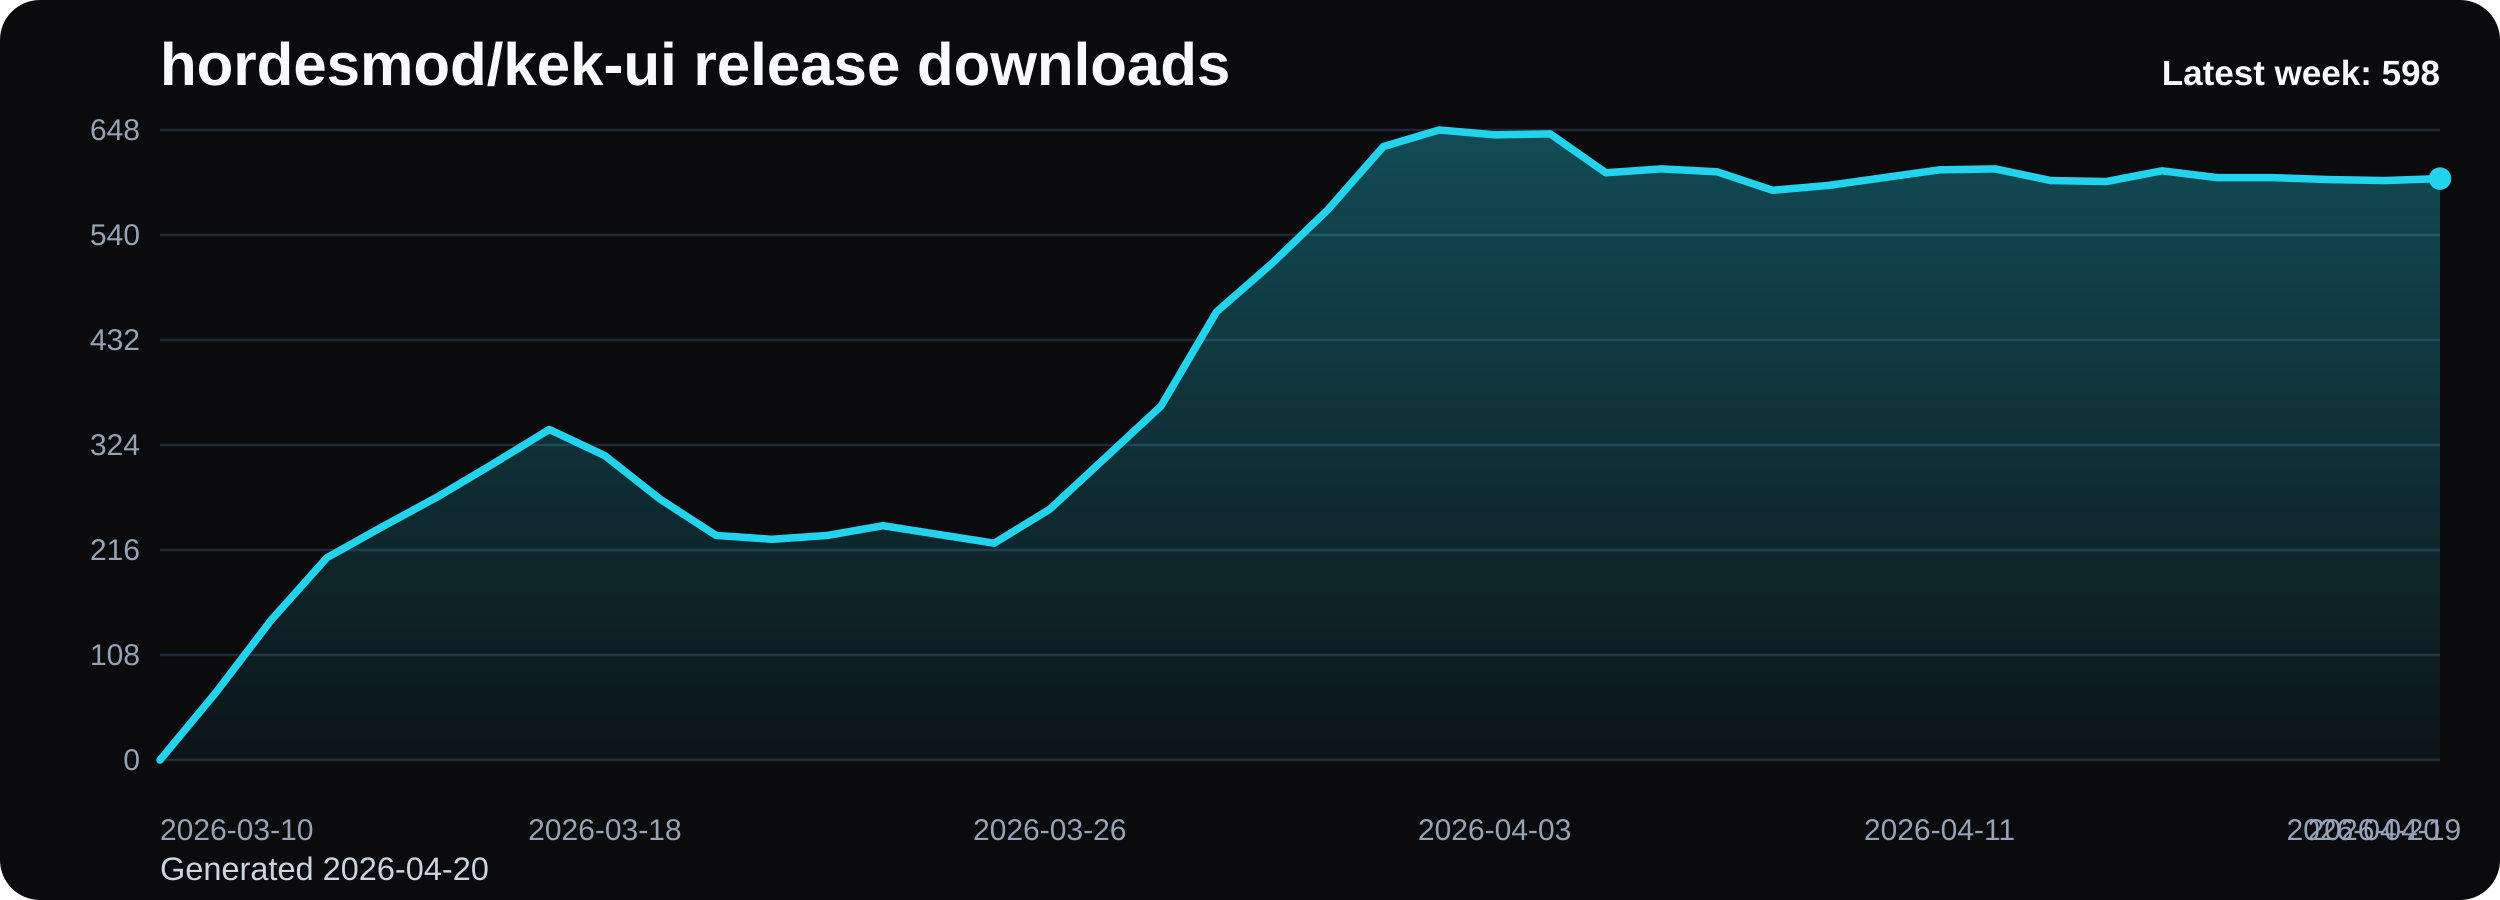
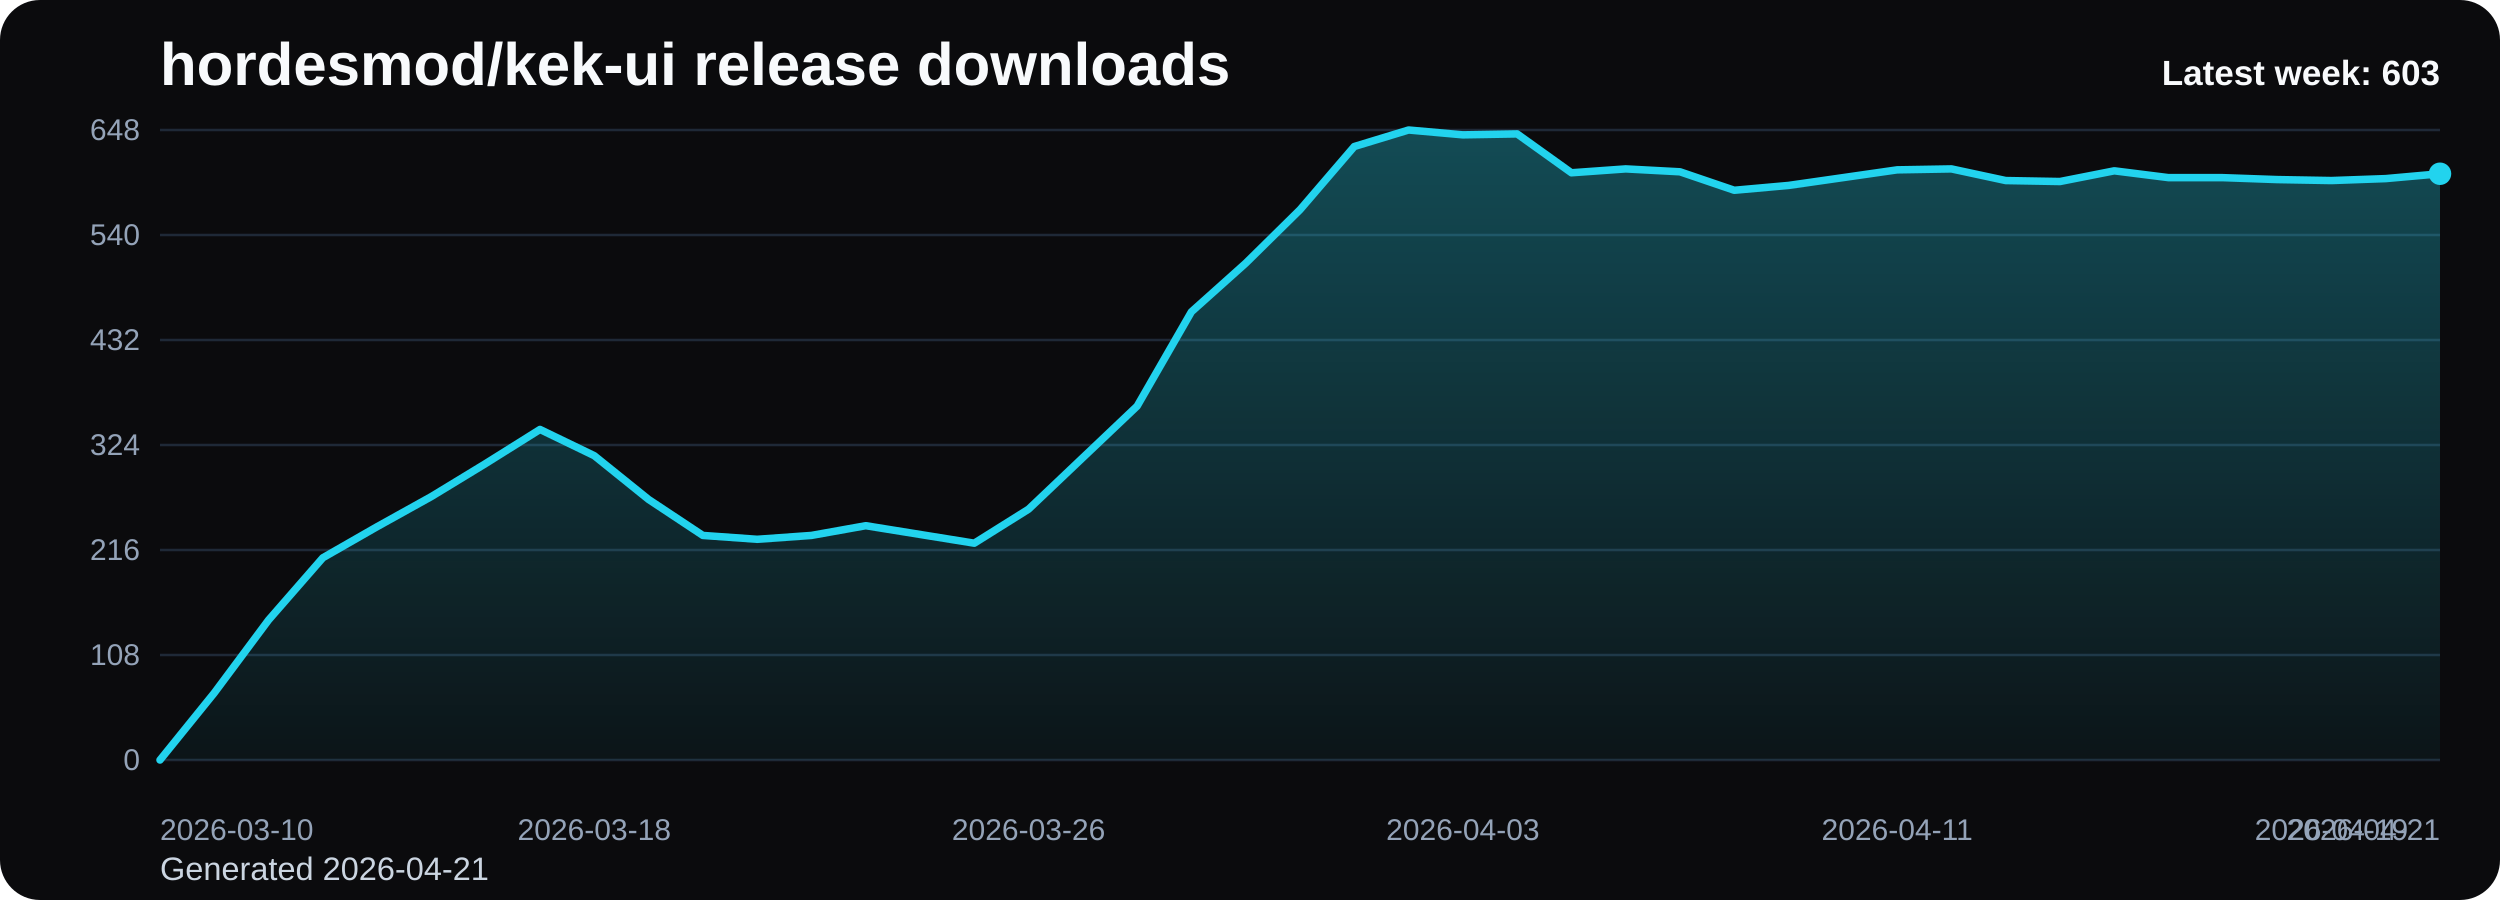
<svg xmlns="http://www.w3.org/2000/svg" viewBox="0 0 1000 360" role="img" aria-label="hordesmod/kek-ui release downloads chart">
  <defs>
    <linearGradient id="fill-weekly-black" x1="0" y1="0" x2="0" y2="1">
      <stop offset="0%" stop-color="#22d3ee" stop-opacity="0.32" />
      <stop offset="100%" stop-color="#22d3ee" stop-opacity="0.05" />
    </linearGradient>
    <style>
      .bg { fill: #0b0b0d; }
      .title { font: 700 24px Arial, sans-serif; fill: #f8fafc; }
      .sub { font: 400 13px Arial, sans-serif; fill: #cbd5e1; }
      .grid { stroke: #1f2937; stroke-width: 1; }
      .axis { font: 400 12px Arial, sans-serif; fill: #94a3b8; }
      .line { fill: none; stroke: #22d3ee; stroke-width: 3; stroke-linecap: round; stroke-linejoin: round; }
      .dot { fill: #22d3ee; }
      .value { font: 600 11px Arial, sans-serif; fill: #cbd5e1; }
      .latest { font: 700 14px Arial, sans-serif; fill: #f8fafc; }
    </style>
  </defs>
  <rect class="bg" x="0" y="0" width="1000" height="360" rx="16" />
  <text class="title" x="64" y="34">hordesmod/kek-ui release downloads</text>
-   <text class="sub" x="64" y="352">Generated 2026-04-20</text>
+   <text class="sub" x="64" y="352">Generated 2026-04-21</text>
  <line x1="64" y1="52.00" x2="976" y2="52.00" class="grid" />
  <text x="56" y="56.00" text-anchor="end" class="axis">648</text>
  <line x1="64" y1="94.00" x2="976" y2="94.00" class="grid" />
  <text x="56" y="98.00" text-anchor="end" class="axis">540</text>
  <line x1="64" y1="136.00" x2="976" y2="136.00" class="grid" />
  <text x="56" y="140.00" text-anchor="end" class="axis">432</text>
  <line x1="64" y1="178.00" x2="976" y2="178.00" class="grid" />
  <text x="56" y="182.00" text-anchor="end" class="axis">324</text>
  <line x1="64" y1="220.00" x2="976" y2="220.00" class="grid" />
  <text x="56" y="224.00" text-anchor="end" class="axis">216</text>
  <line x1="64" y1="262.00" x2="976" y2="262.00" class="grid" />
  <text x="56" y="266.00" text-anchor="end" class="axis">108</text>
  <line x1="64" y1="304.00" x2="976" y2="304.00" class="grid" />
  <text x="56" y="308.00" text-anchor="end" class="axis">0</text>
-   <path d="M 64.00 304 L 64.00 304.00 L 86.24 277.17 L 108.49 248.00 L 130.73 223.11 L 152.98 210.67 L 175.22 198.61 L 197.46 185.39 L 219.71 171.78 L 241.95 182.28 L 264.20 199.78 L 286.44 214.17 L 308.68 215.72 L 330.93 214.17 L 353.17 210.28 L 375.41 213.78 L 397.66 217.28 L 419.90 203.67 L 442.15 183.06 L 464.39 162.44 L 486.63 124.72 L 508.88 105.28 L 531.12 83.89 L 553.37 58.61 L 575.61 52.00 L 597.85 53.94 L 620.10 53.56 L 642.34 69.11 L 664.59 67.56 L 686.83 68.72 L 709.07 76.11 L 731.32 74.17 L 753.56 71.06 L 775.80 67.94 L 798.05 67.56 L 820.29 72.22 L 842.54 72.61 L 864.78 68.33 L 887.02 71.06 L 909.27 71.06 L 931.51 71.83 L 953.76 72.22 L 976.00 71.44 L 976.00 304 Z" fill="url(#fill-weekly-black)" />
-   <polyline class="line" points="64.00,304.00 86.24,277.17 108.49,248.00 130.73,223.11 152.98,210.67 175.22,198.61 197.46,185.39 219.71,171.78 241.95,182.28 264.20,199.78 286.44,214.17 308.68,215.72 330.93,214.17 353.17,210.28 375.41,213.78 397.66,217.28 419.90,203.67 442.15,183.06 464.39,162.44 486.63,124.72 508.88,105.28 531.12,83.89 553.37,58.61 575.61,52.00 597.85,53.94 620.10,53.56 642.34,69.11 664.59,67.56 686.83,68.72 709.07,76.11 731.32,74.17 753.56,71.06 775.80,67.94 798.05,67.56 820.29,72.22 842.54,72.61 864.78,68.33 887.02,71.06 909.27,71.06 931.51,71.83 953.76,72.22 976.00,71.44" />
-   <circle class="dot" cx="976.00" cy="71.44" r="4.5" />
+   <path d="M 64.00 304 L 64.00 304.00 L 85.71 277.17 L 107.43 248.00 L 129.14 223.11 L 150.86 210.67 L 172.57 198.61 L 194.29 185.39 L 216.00 171.78 L 237.71 182.28 L 259.43 199.78 L 281.14 214.17 L 302.86 215.72 L 324.57 214.17 L 346.29 210.28 L 368.00 213.78 L 389.71 217.28 L 411.43 203.67 L 433.14 183.06 L 454.86 162.44 L 476.57 124.72 L 498.29 105.28 L 520.00 83.89 L 541.71 58.61 L 563.43 52.00 L 585.14 53.94 L 606.86 53.56 L 628.57 69.11 L 650.29 67.56 L 672.00 68.72 L 693.71 76.11 L 715.43 74.17 L 737.14 71.06 L 758.86 67.94 L 780.57 67.56 L 802.29 72.22 L 824.00 72.61 L 845.71 68.33 L 867.43 71.06 L 889.14 71.06 L 910.86 71.83 L 932.57 72.22 L 954.29 71.44 L 976.00 69.50 L 976.00 304 Z" fill="url(#fill-weekly-black)" />
+   <polyline class="line" points="64.00,304.00 85.71,277.17 107.43,248.00 129.14,223.11 150.86,210.67 172.57,198.61 194.29,185.39 216.00,171.78 237.71,182.28 259.43,199.78 281.14,214.17 302.86,215.72 324.57,214.17 346.29,210.28 368.00,213.78 389.71,217.28 411.43,203.67 433.14,183.06 454.86,162.44 476.57,124.72 498.29,105.28 520.00,83.89 541.71,58.61 563.43,52.00 585.14,53.94 606.86,53.56 628.57,69.11 650.29,67.56 672.00,68.72 693.71,76.11 715.43,74.17 737.14,71.06 758.86,67.94 780.57,67.56 802.29,72.22 824.00,72.61 845.71,68.33 867.43,71.06 889.14,71.06 910.86,71.83 932.57,72.22 954.29,71.44 976.00,69.50" />
+   <circle class="dot" cx="976.00" cy="69.50" r="4.5" />
  <text class="axis" x="64.00" y="336" text-anchor="start">2026-03-10</text>
-   <text class="axis" x="241.95" y="336" text-anchor="middle">2026-03-18</text>
-   <text class="axis" x="419.90" y="336" text-anchor="middle">2026-03-26</text>
-   <text class="axis" x="597.85" y="336" text-anchor="middle">2026-04-03</text>
-   <text class="axis" x="775.80" y="336" text-anchor="middle">2026-04-11</text>
-   <text class="axis" x="953.76" y="336" text-anchor="middle">2026-04-19</text>
-   <text class="axis" x="976.00" y="336" text-anchor="end">2026-04-20</text>
-   <text class="latest" x="976" y="34" text-anchor="end">Latest week: 598</text>
+   <text class="axis" x="237.71" y="336" text-anchor="middle">2026-03-18</text>
+   <text class="axis" x="411.43" y="336" text-anchor="middle">2026-03-26</text>
+   <text class="axis" x="585.14" y="336" text-anchor="middle">2026-04-03</text>
+   <text class="axis" x="758.86" y="336" text-anchor="middle">2026-04-11</text>
+   <text class="axis" x="932.57" y="336" text-anchor="middle">2026-04-19</text>
+   <text class="axis" x="976.00" y="336" text-anchor="end">2026-04-21</text>
+   <text class="latest" x="976" y="34" text-anchor="end">Latest week: 603</text>
</svg>
